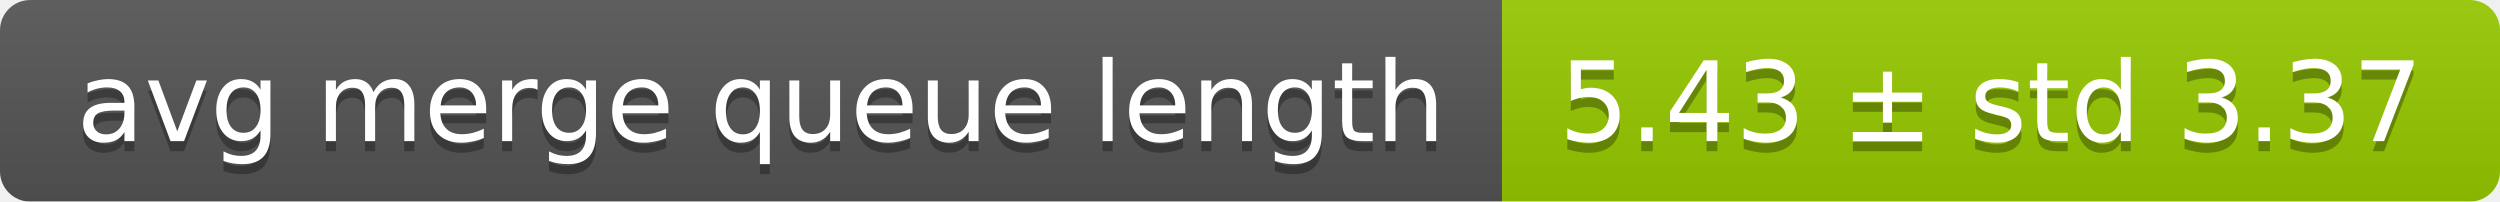
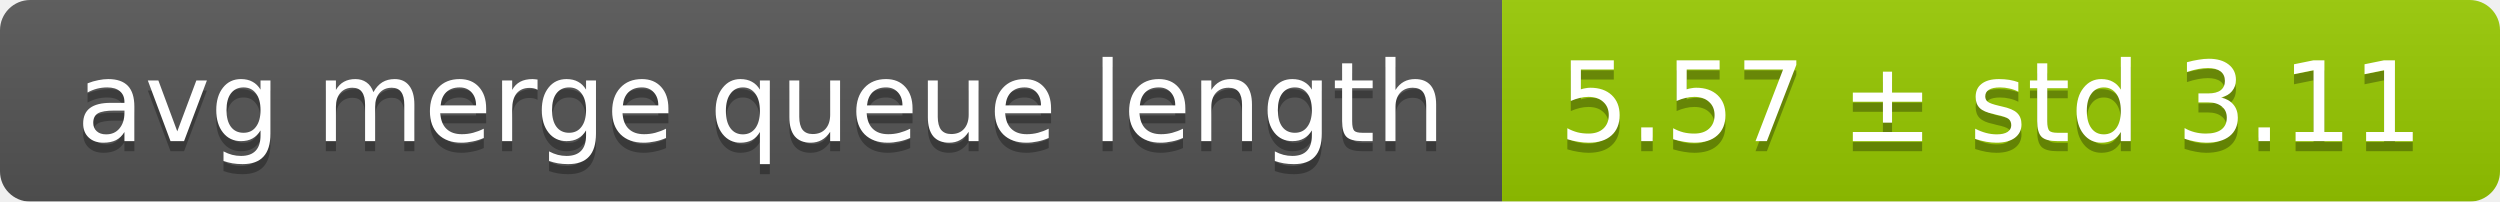
<svg xmlns="http://www.w3.org/2000/svg" width="248" height="20">
  <linearGradient id="smooth" x2="0" y2="100%">
    <stop offset="0" stop-color="#bbb" stop-opacity=".1" />
    <stop offset="1" stop-opacity=".1" />
  </linearGradient>
  <mask id="round">
    <rect width="248" height="20" rx="3" fill="#fff" />
  </mask>
  <g mask="url(#round)">
    <rect width="149" height="20" fill="#555" />
    <rect x="149" width="99" height="20" fill="#97ca00" />
    <rect width="248" height="20" fill="url(#smooth)" />
  </g>
  <g fill="#fff" text-anchor="middle" font-family="DejaVu Sans,Verdana,Geneva,sans-serif" font-size="11">
    <text x="75.5" y="15" fill="#010101" fill-opacity=".3">avg merge queue length</text>
    <text x="75.5" y="14">avg merge queue length</text>
-     <text x="197.5" y="15" fill="#010101" fill-opacity=".3">5.43 ± std 3.37</text>
-     <text x="197.5" y="14">5.43 ± std 3.37</text>
+     <text x="197.5" y="15" fill="#010101" fill-opacity=".3">5.57 ± std 3.11</text>
+     <text x="197.5" y="14">5.57 ± std 3.11</text>
  </g>
</svg>
